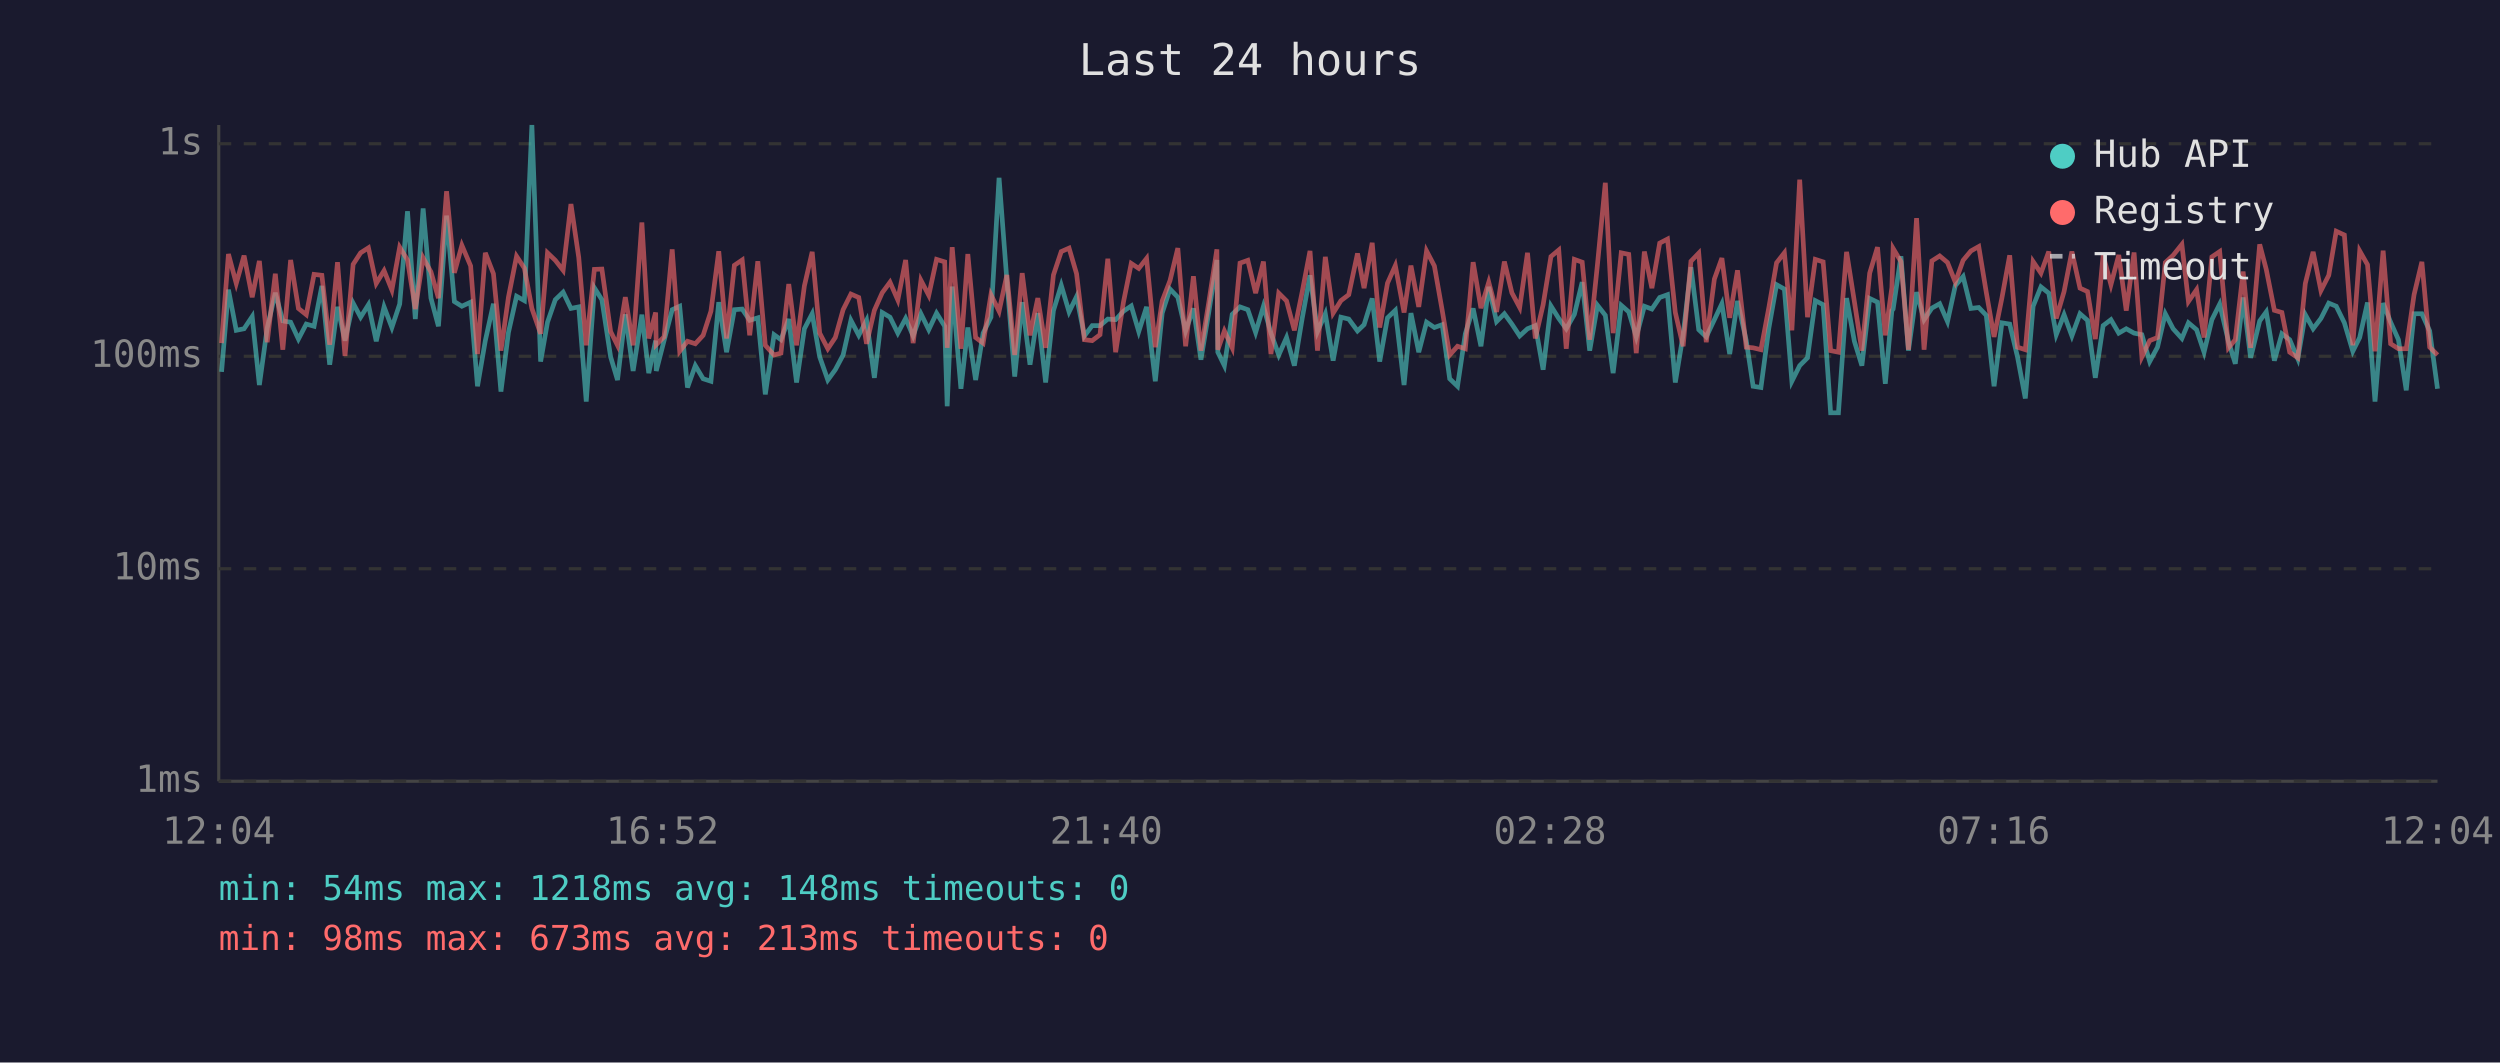
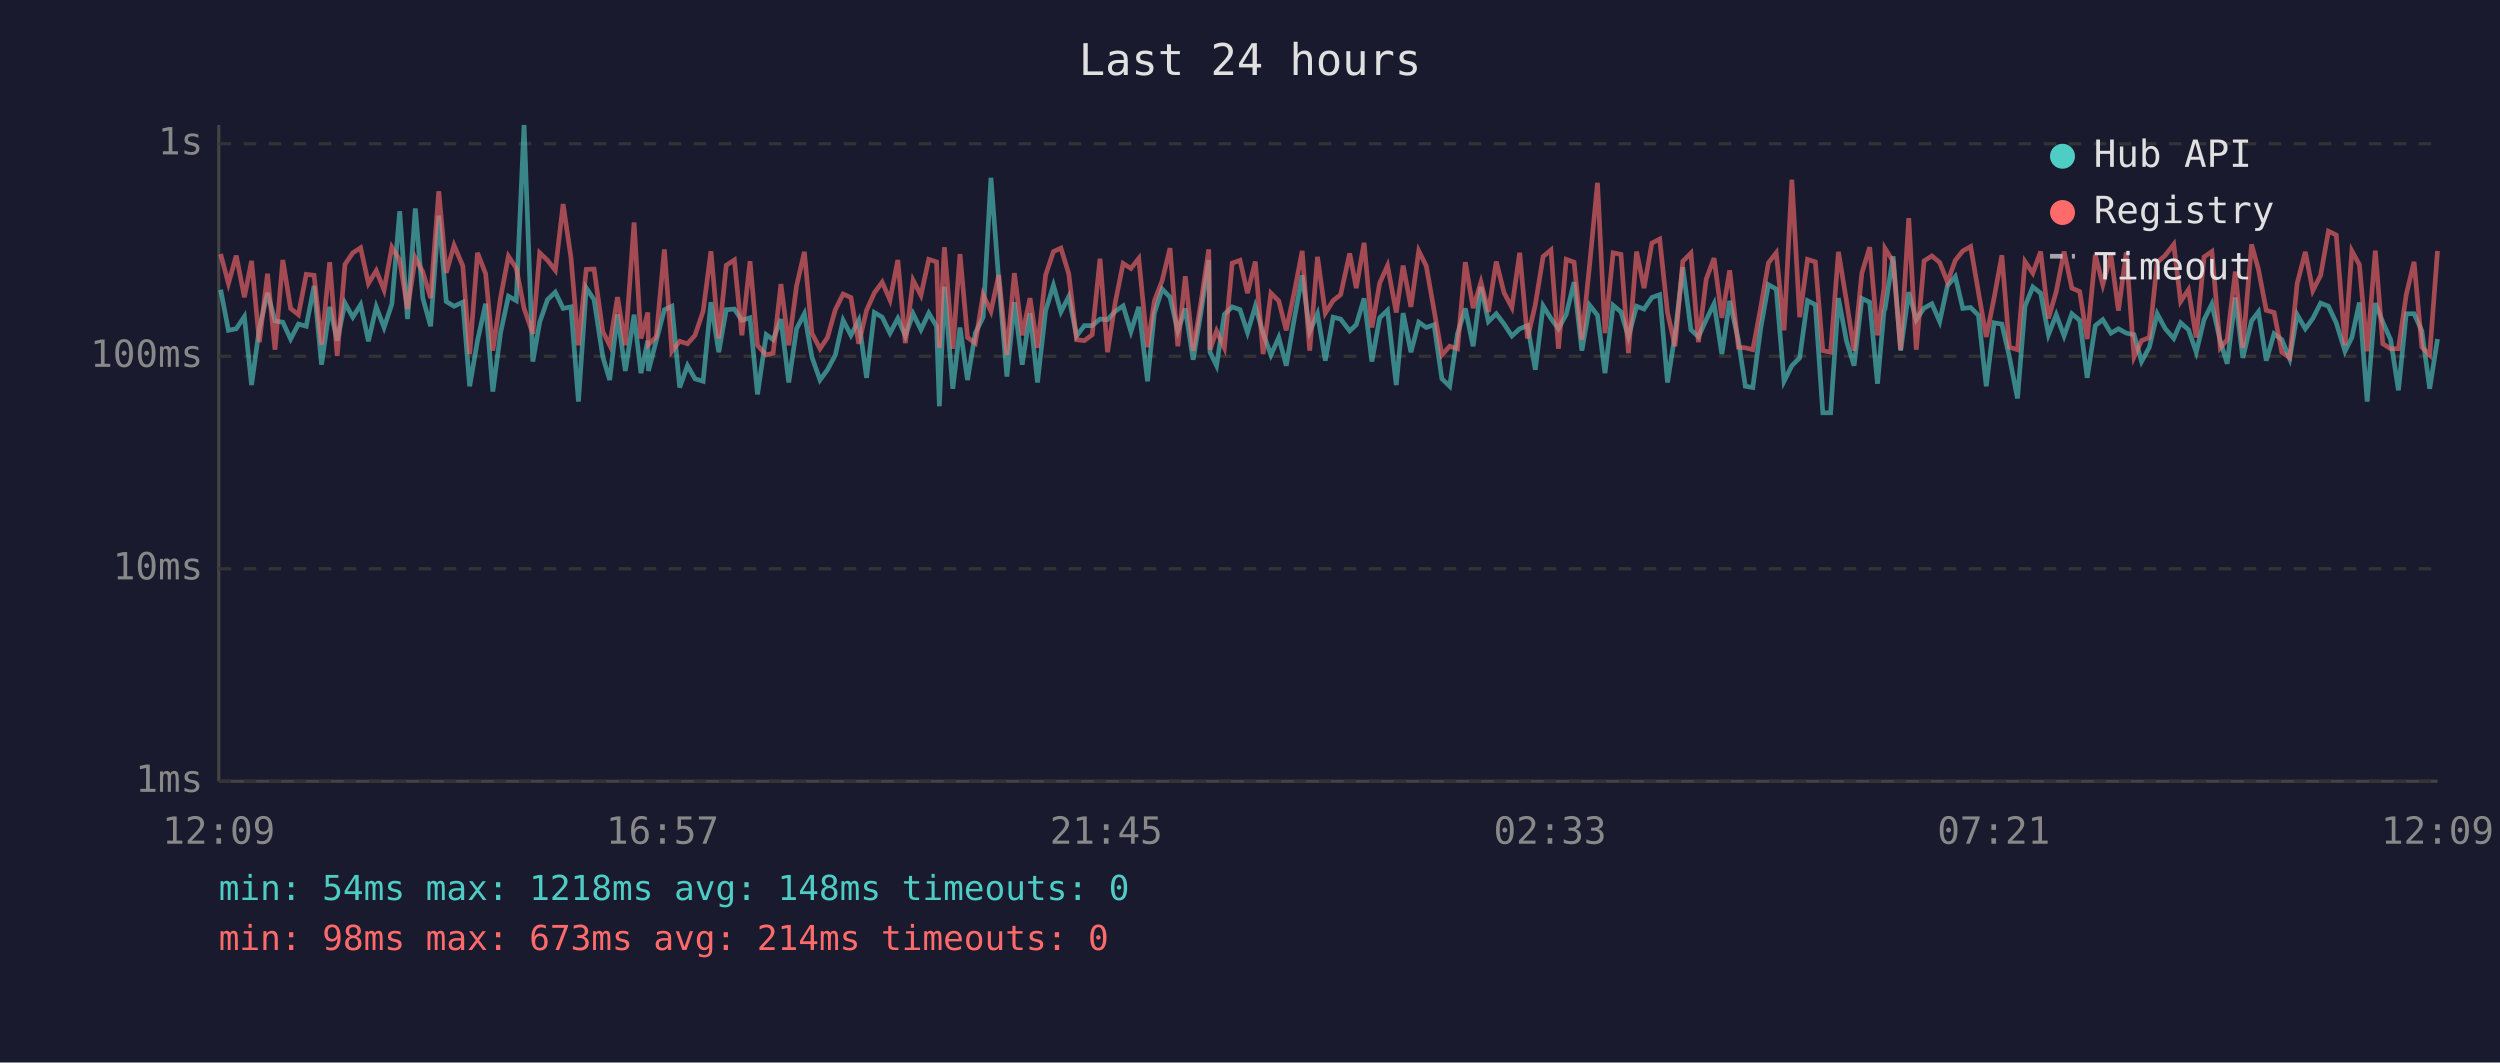
<svg xmlns="http://www.w3.org/2000/svg" viewBox="0 0 800 340" font-family="monospace" font-size="12">
  <rect width="800" height="340" fill="#1a1a2e" />
  <text x="400" y="24" fill="#e0e0e0" font-size="14" text-anchor="middle">Last 24 hours</text>
  <line x1="70" y1="40" x2="70" y2="250" stroke="#444" stroke-width="1" />
  <line x1="70" y1="250" x2="780" y2="250" stroke="#444" stroke-width="1" />
  <line x1="70" y1="250" x2="780" y2="250" stroke="#333" stroke-width="1" stroke-dasharray="4" />
  <text x="65" y="250" fill="#888" text-anchor="end" dominant-baseline="middle">1ms</text>
  <line x1="70" y1="182" x2="780" y2="182" stroke="#333" stroke-width="1" stroke-dasharray="4" />
  <text x="65" y="182" fill="#888" text-anchor="end" dominant-baseline="middle">10ms</text>
  <line x1="70" y1="114" x2="780" y2="114" stroke="#333" stroke-width="1" stroke-dasharray="4" />
  <text x="65" y="114" fill="#888" text-anchor="end" dominant-baseline="middle">100ms</text>
  <line x1="70" y1="46" x2="780" y2="46" stroke="#333" stroke-width="1" stroke-dasharray="4" />
  <text x="65" y="46" fill="#888" text-anchor="end" dominant-baseline="middle">1s</text>
-   <text x="70" y="270" fill="#888" text-anchor="middle">12:04</text>
-   <text x="212" y="270" fill="#888" text-anchor="middle">16:52</text>
-   <text x="354" y="270" fill="#888" text-anchor="middle">21:40</text>
-   <text x="496" y="270" fill="#888" text-anchor="middle">02:28</text>
-   <text x="638" y="270" fill="#888" text-anchor="middle">07:16</text>
-   <text x="780" y="270" fill="#888" text-anchor="middle">12:04</text>
-   <polyline points="70.9,119.0 73.1,92.7 75.6,105.7 78.1,105.2 80.7,101.3 83.0,123.2 85.5,105.0 88.1,93.7 90.5,102.7 93.0,103.1 95.5,108.5 98.0,103.7 100.5,104.4 103.0,91.5 105.5,116.7 108.0,98.2 110.4,109.0 113.0,97.0 115.4,101.5 117.9,97.5 120.4,109.2 122.9,98.2 125.4,104.8 127.9,97.3 130.4,67.6 132.9,102.1 135.4,66.7 137.9,95.4 140.3,104.4 142.9,69.0 145.4,96.5 147.8,98.0 150.6,96.7 152.8,123.6 155.3,109.0 157.9,97.2 160.3,125.3 162.7,106.4 165.3,94.8 167.8,96.2 170.2,40.0 173.0,115.7 175.2,103.1 177.7,95.9 180.2,93.5 182.7,98.7 185.2,98.2 187.6,128.5 190.2,92.1 192.6,95.9 195.4,114.2 197.6,121.6 200.1,100.6 202.6,118.7 205.4,100.7 207.6,119.4 209.8,109.0 210.0,118.7 212.5,109.0 215.1,99.1 217.5,98.0 220.0,124.0 222.5,117.0 225.0,121.2 227.5,122.0 230.0,96.7 232.5,112.7 235.0,99.1 237.5,98.9 239.9,102.5 242.5,101.7 244.9,126.2 247.7,107.1 249.9,108.7 252.4,102.1 254.9,122.4 257.4,105.2 259.9,100.4 262.3,114.2 264.9,121.6 267.3,118.3 269.8,113.6 272.3,102.5 274.8,107.3 277.3,102.5 279.8,120.9 282.3,100.0 284.8,101.5 287.3,106.6 289.8,101.9 292.2,107.5 294.7,100.4 297.2,105.5 299.7,100.2 302.3,104.4 303.1,130.0 304.7,91.7 307.5,124.4 309.7,104.8 312.2,121.6 314.6,106.6 317.1,101.5 319.7,56.9 322.2,89.7 324.7,120.5 327.1,96.7 329.6,116.7 332.1,100.2 334.6,122.4 337.1,99.4 339.6,91.3 342.1,99.8 344.5,94.9 347.0,107.5 349.5,104.2 352.0,104.2 354.5,102.1 357.0,102.3 359.5,99.6 362.0,97.9 364.4,106.1 366.9,98.2 369.7,122.0 371.9,100.2 374.4,92.5 376.9,95.1 379.4,105.9 381.9,98.7 384.3,115.1 386.8,100.0 389.4,83.2 389.7,112.7 391.8,117.0 394.3,100.6 396.8,98.2 399.3,99.1 401.8,106.4 404.3,98.0 406.7,106.6 409.2,113.6 411.7,108.0 414.2,117.0 416.7,101.9 419.2,88.1 421.6,106.1 424.1,100.4 426.6,115.4 429.1,101.5 431.6,102.1 434.4,105.9 436.5,103.9 439.1,95.5 441.5,115.7 444.0,101.7 446.5,99.3 449.3,123.2 451.5,100.2 454.0,112.7 456.5,103.1 459.0,104.8 461.5,103.9 463.9,121.2 466.4,123.6 468.9,106.8 471.4,98.7 473.9,110.8 476.4,91.8 478.9,102.9 481.4,100.4 483.8,103.7 486.3,107.5 488.8,105.2 491.3,104.2 493.8,118.3 496.3,97.9 498.8,101.9 501.2,105.2 503.8,100.6 506.3,90.3 508.7,112.2 511.2,97.7 513.7,100.9 516.2,119.4 518.8,97.7 521.2,99.8 523.6,107.8 526.2,98.0 528.6,98.9 531.1,95.2 533.6,94.3 536.1,122.4 538.6,107.1 541.1,85.5 543.6,105.5 546.0,107.8 548.6,102.3 551.0,97.2 553.5,113.3 556.0,96.3 558.8,109.0 561.0,123.6 563.5,124.0 566.0,105.2 568.5,91.1 571.0,92.5 573.4,122.0 575.9,117.0 578.4,114.5 580.9,96.2 583.4,97.5 585.8,132.1 588.3,132.1 590.9,95.4 593.4,109.2 595.8,117.0 598.3,95.5 600.8,96.7 603.3,122.8 605.4,99.4 605.8,98.9 608.3,82.0 610.7,112.2 613.3,93.5 615.7,102.3 618.2,98.6 620.7,97.2 623.2,102.9 625.7,91.4 628.2,88.5 630.7,98.7 633.2,98.4 635.6,100.9 638.1,123.6 640.6,103.3 643.1,103.7 645.6,114.2 648.1,127.5 650.6,98.0 653.1,91.8 655.6,93.8 658.0,107.1 660.5,100.7 663.0,107.5 665.6,100.4 668.0,102.5 670.5,120.9 673.0,104.2 675.5,102.3 678.0,106.6 680.4,105.2 682.9,106.6 685.4,107.1 687.9,115.7 690.4,111.1 692.9,100.4 695.4,105.2 698.2,108.3 700.3,103.3 702.9,105.5 705.3,112.7 707.8,102.3 710.3,97.3 713.1,109.2 715.3,116.4 717.8,95.2 720.2,114.5 723.1,102.7 725.2,99.8 727.8,115.4 730.2,106.8 732.7,108.7 735.3,114.8 737.7,100.7 740.2,105.2 742.7,101.9 745.2,97.0 747.6,98.0 750.2,103.3 752.9,112.4 755.1,108.0 757.6,96.8 760.0,128.5 762.6,97.0 765.0,103.1 767.5,108.7 770.0,124.9 772.5,100.4 775.0,100.4 777.5,105.9 780.0,124.4" fill="none" stroke="#4ecdc4" stroke-width="1.5" opacity="0.6" />
-   <polyline points="70.9,109.8 73.1,81.3 75.6,90.7 78.1,81.8 80.7,95.1 83.0,83.5 85.5,109.5 88.1,87.6 90.5,111.9 93.0,83.2 95.5,98.7 98.0,100.7 100.5,87.8 103.0,88.1 105.5,110.3 108.0,83.9 110.4,113.9 113.0,84.6 115.4,80.9 117.9,79.3 120.4,90.7 122.9,86.6 125.4,92.8 127.9,79.1 130.4,83.2 132.9,98.9 135.4,82.5 137.9,87.0 140.3,95.4 142.9,61.2 145.4,87.3 147.8,78.5 150.6,85.1 152.8,113.3 155.3,80.9 157.9,87.6 160.3,112.2 162.7,95.1 165.3,82.0 167.8,85.8 170.2,98.7 173.0,106.8 175.2,80.9 177.7,83.3 180.2,86.5 182.7,65.3 185.2,82.4 187.6,110.5 190.2,86.2 192.6,86.1 195.4,106.1 197.6,110.5 200.1,95.1 202.6,110.5 205.4,71.2 207.6,108.3 209.8,100.0 210.0,110.3 212.5,107.8 215.1,79.8 217.5,112.4 220.0,109.2 222.5,110.0 225.0,107.3 227.5,99.6 230.0,80.4 232.5,108.3 235.0,84.9 237.5,83.2 239.9,107.3 242.5,83.6 244.9,110.5 247.7,113.6 249.9,113.0 252.4,90.9 254.9,110.5 257.4,91.5 259.9,80.6 262.3,106.6 264.9,111.6 267.3,108.0 269.8,99.1 272.3,94.1 274.8,95.2 277.3,110.0 279.8,99.3 282.3,93.7 284.8,90.3 287.3,96.0 289.8,83.2 292.2,109.8 294.7,89.7 297.2,94.5 299.7,83.0 302.3,83.8 303.1,111.3 304.7,79.1 307.5,111.6 309.7,81.3 312.2,108.0 314.6,109.8 317.1,94.3 319.7,99.6 322.2,88.0 324.7,113.6 327.1,87.4 329.6,107.3 332.1,95.4 334.6,111.3 337.1,88.0 339.6,80.5 342.1,79.4 344.5,87.6 347.0,108.7 349.5,109.0 352.0,107.1 354.5,82.8 357.0,112.7 359.5,96.7 362.0,84.3 364.4,85.9 366.9,82.7 369.7,111.1 371.9,96.3 374.4,89.8 376.9,79.4 379.4,110.8 381.9,88.4 384.3,112.2 386.8,96.8 389.4,79.8 389.7,111.9 391.8,105.9 394.3,111.3 396.8,84.2 399.3,83.3 401.8,93.8 404.3,83.7 406.7,113.3 409.2,93.8 411.7,96.3 414.2,105.7 416.7,93.4 419.2,80.3 421.6,112.2 424.1,82.2 426.6,100.2 429.1,96.2 431.6,94.3 434.4,81.1 436.5,92.2 439.1,77.7 441.5,104.8 444.0,90.6 446.5,85.0 449.3,100.0 451.5,85.0 454.0,98.2 456.5,80.3 459.0,85.1 461.5,99.3 463.9,113.6 466.4,110.8 468.9,111.6 471.4,83.9 473.9,98.6 476.4,90.3 478.9,99.8 481.4,83.7 483.8,93.7 486.3,98.4 488.8,80.9 491.3,108.3 493.8,97.5 496.3,82.1 498.8,80.0 501.2,111.6 503.8,83.0 506.3,83.9 508.7,108.7 511.2,84.5 513.7,58.5 516.2,106.6 518.8,80.9 521.2,81.4 523.6,113.0 526.2,80.5 528.6,92.2 531.1,77.8 533.6,76.5 536.1,100.0 538.6,110.8 541.1,83.6 543.6,81.0 546.0,109.5 548.6,89.3 551.0,82.6 553.5,101.7 556.0,86.5 558.8,111.1 561.0,111.3 563.5,111.9 566.0,98.6 568.5,84.1 571.0,80.9 573.4,105.7 575.9,57.5 578.4,101.5 580.9,83.0 583.4,83.8 585.8,112.2 588.3,112.7 590.9,80.6 593.4,96.5 595.8,112.2 598.3,87.4 600.8,79.1 603.3,107.3 605.4,92.0 605.8,79.5 608.3,83.7 610.7,111.9 613.3,69.8 615.7,111.9 618.2,83.5 620.7,81.9 623.2,84.0 625.7,90.3 628.2,83.3 630.7,80.3 633.2,78.9 635.6,93.5 638.1,107.8 640.6,95.4 643.1,81.7 645.6,111.1 648.1,111.9 650.6,83.7 653.1,87.4 655.6,80.5 658.0,101.9 660.5,93.3 663.0,80.5 665.6,92.2 668.0,93.3 670.5,108.5 673.0,81.6 675.5,91.1 678.0,81.6 680.4,99.4 682.9,80.8 685.4,114.2 687.9,109.0 690.4,108.0 692.9,84.0 695.4,81.7 698.2,78.2 700.3,96.5 702.9,92.7 705.3,108.0 707.8,82.2 710.3,80.5 713.1,111.3 715.3,108.7 717.8,86.9 720.2,111.3 723.1,78.2 725.2,86.2 727.8,99.3 730.2,100.0 732.7,112.7 735.3,114.5 737.7,90.7 740.2,80.6 742.7,93.0 745.2,88.1 747.6,74.0 750.2,75.2 752.9,110.5 755.1,80.3 757.6,84.7 760.0,112.4 762.6,80.2 765.0,110.0 767.5,111.6 770.0,111.6 772.5,94.3 775.0,83.8 777.5,111.1 780.0,113.6" fill="none" stroke="#ff6b6b" stroke-width="1.5" opacity="0.6" />
+   <text x="70" y="270" fill="#888" text-anchor="middle">12:09</text>
+   <text x="212" y="270" fill="#888" text-anchor="middle">16:57</text>
+   <text x="354" y="270" fill="#888" text-anchor="middle">21:45</text>
+   <text x="496" y="270" fill="#888" text-anchor="middle">02:33</text>
+   <text x="638" y="270" fill="#888" text-anchor="middle">07:21</text>
+   <text x="780" y="270" fill="#888" text-anchor="middle">12:09</text>
+   <polyline points="70.6,92.7 73.1,105.7 75.6,105.2 78.2,101.3 80.5,123.2 83.0,105.0 85.6,93.7 88.0,102.7 90.5,103.1 93.0,108.5 95.5,103.7 98.0,104.4 100.5,91.5 102.9,116.7 105.5,98.2 107.9,109.0 110.4,97.0 112.9,101.5 115.4,97.5 117.9,109.2 120.4,98.2 122.9,104.8 125.4,97.3 127.9,67.6 130.4,102.1 132.9,66.7 135.3,95.4 137.8,104.4 140.4,69.0 142.8,96.5 145.3,98.0 148.1,96.7 150.3,123.6 152.8,109.0 155.4,97.2 157.7,125.3 160.2,106.4 162.7,94.8 165.2,96.2 167.7,40.0 170.5,115.7 172.7,103.1 175.2,95.9 177.7,93.5 180.2,98.7 182.7,98.2 185.1,128.5 187.6,92.1 190.1,95.9 192.9,114.2 195.1,121.6 197.6,100.6 200.1,118.7 202.9,100.7 205.1,119.4 207.3,109.0 207.5,118.7 210.0,109.0 212.6,99.1 215.0,98.0 217.5,124.0 220.0,117.0 222.4,121.2 225.0,122.0 227.5,96.7 230.0,112.7 232.4,99.1 235.0,98.9 237.4,102.5 240.0,101.7 242.4,126.2 245.2,107.1 247.4,108.7 249.9,102.1 252.4,122.4 254.9,105.2 257.4,100.4 259.8,114.2 262.4,121.6 264.8,118.3 267.3,113.6 269.8,102.5 272.3,107.3 274.8,102.5 277.3,120.9 279.8,100.0 282.3,101.5 284.8,106.6 287.3,101.9 289.7,107.5 292.2,100.4 294.7,105.5 297.2,100.2 299.7,104.4 300.6,130.0 302.2,91.7 304.9,124.4 307.2,104.8 309.6,121.6 312.1,106.6 314.6,101.5 317.1,56.9 319.6,89.7 322.2,120.5 324.6,96.7 327.1,116.7 329.6,100.2 332.0,122.4 334.6,99.4 337.1,91.3 339.5,99.8 342.0,94.9 344.5,107.5 347.0,104.2 349.5,104.2 352.0,102.1 354.4,102.3 356.9,99.6 359.4,97.9 361.9,106.1 364.4,98.2 367.2,122.0 369.4,100.2 371.9,92.5 374.4,95.1 376.9,105.9 379.3,98.7 381.8,115.1 384.3,100.0 386.8,83.2 387.2,112.7 389.3,117.0 391.8,100.6 394.3,98.2 396.8,99.1 399.2,106.4 401.7,98.0 404.2,106.6 406.7,113.6 409.2,108.0 411.6,117.0 414.2,101.9 416.7,88.1 419.1,106.1 421.6,100.4 424.1,115.4 426.6,101.5 429.0,102.1 431.9,105.9 434.0,103.9 436.5,95.5 439.0,115.7 441.5,101.7 444.0,99.3 446.8,123.2 449.0,100.2 451.5,112.7 454.0,103.1 456.4,104.8 458.9,103.9 461.4,121.2 463.9,123.6 466.4,106.8 468.9,98.7 471.4,110.8 473.9,91.8 476.3,102.9 478.8,100.4 481.3,103.7 483.8,107.5 486.3,105.2 488.8,104.2 491.3,118.3 493.8,97.9 496.3,101.9 498.7,105.2 501.2,100.6 503.7,90.3 506.2,112.2 508.7,97.7 511.2,100.9 513.6,119.4 516.2,97.7 518.7,99.8 521.1,107.8 523.7,98.0 526.1,98.9 528.6,95.2 531.1,94.3 533.6,122.4 536.0,107.1 538.5,85.5 541.1,105.5 543.5,107.8 546.0,102.3 548.5,97.2 551.0,113.3 553.5,96.3 556.3,109.0 558.5,123.6 560.9,124.0 563.4,105.2 565.9,91.1 568.4,92.5 570.9,122.0 573.4,117.0 575.9,114.5 578.4,96.2 580.9,97.5 583.3,132.1 585.8,132.1 588.3,95.4 590.9,109.2 593.3,117.0 595.8,95.5 598.3,96.7 600.8,122.8 602.9,99.4 603.2,98.9 605.8,82.0 608.2,112.2 610.8,93.5 613.2,102.3 615.7,98.6 618.2,97.2 620.7,102.9 623.2,91.4 625.7,88.5 628.1,98.7 630.6,98.4 633.1,100.9 635.6,123.6 638.1,103.3 640.6,103.7 643.0,114.2 645.6,127.5 648.0,98.0 650.5,91.8 653.0,93.8 655.5,107.1 658.0,100.7 660.5,107.5 663.0,100.4 665.5,102.5 667.9,120.9 670.5,104.2 672.9,102.3 675.5,106.6 677.9,105.2 680.4,106.6 682.9,107.1 685.3,115.7 687.8,111.1 690.3,100.4 692.9,105.2 695.6,108.3 697.8,103.3 700.3,105.5 702.8,112.7 705.3,102.3 707.8,97.3 710.5,109.2 712.7,116.4 715.3,95.2 717.7,114.5 720.5,102.7 722.7,99.8 725.2,115.4 727.7,106.8 730.2,108.7 732.7,114.8 735.1,100.7 737.7,105.2 740.1,101.9 742.6,97.0 745.1,98.0 747.6,103.3 750.4,112.4 752.6,108.0 755.0,96.8 757.5,128.5 760.1,97.0 762.5,103.1 765.0,108.7 767.5,124.9 770.0,100.4 772.5,100.4 775.0,105.9 777.5,124.4 780.0,108.5" fill="none" stroke="#4ecdc4" stroke-width="1.5" opacity="0.6" />
+   <polyline points="70.6,81.3 73.1,90.7 75.6,81.8 78.2,95.1 80.5,83.5 83.0,109.5 85.6,87.6 88.0,111.9 90.5,83.2 93.0,98.7 95.5,100.7 98.0,87.8 100.5,88.1 102.9,110.3 105.5,83.9 107.9,113.9 110.4,84.6 112.9,80.9 115.4,79.3 117.9,90.7 120.4,86.6 122.9,92.8 125.4,79.1 127.9,83.2 130.4,98.9 132.9,82.5 135.3,87.0 137.8,95.4 140.4,61.2 142.8,87.3 145.3,78.5 148.1,85.1 150.3,113.3 152.8,80.9 155.4,87.6 157.7,112.2 160.2,95.1 162.7,82.0 165.2,85.8 167.7,98.7 170.5,106.8 172.7,80.9 175.2,83.3 177.7,86.5 180.2,65.3 182.7,82.4 185.1,110.5 187.6,86.2 190.1,86.1 192.9,106.1 195.1,110.5 197.6,95.1 200.1,110.5 202.9,71.2 205.1,108.3 207.3,100.0 207.5,110.3 210.0,107.8 212.6,79.8 215.0,112.4 217.5,109.2 220.0,110.0 222.4,107.3 225.0,99.6 227.5,80.4 230.0,108.3 232.4,84.9 235.0,83.2 237.4,107.3 240.0,83.6 242.4,110.5 245.2,113.6 247.4,113.0 249.9,90.9 252.4,110.5 254.9,91.5 257.4,80.6 259.8,106.6 262.4,111.6 264.8,108.0 267.3,99.1 269.8,94.1 272.3,95.2 274.8,110.0 277.3,99.3 279.8,93.7 282.3,90.3 284.8,96.0 287.3,83.2 289.7,109.8 292.2,89.7 294.7,94.5 297.2,83.0 299.7,83.8 300.6,111.3 302.2,79.1 304.9,111.6 307.2,81.3 309.6,108.0 312.1,109.8 314.6,94.3 317.1,99.6 319.6,88.0 322.2,113.6 324.6,87.4 327.1,107.3 329.6,95.4 332.0,111.3 334.6,88.0 337.1,80.5 339.5,79.4 342.0,87.6 344.5,108.7 347.0,109.0 349.5,107.1 352.0,82.8 354.4,112.7 356.9,96.7 359.4,84.3 361.9,85.9 364.4,82.7 367.2,111.1 369.4,96.3 371.9,89.8 374.4,79.4 376.9,110.8 379.3,88.4 381.8,112.2 384.3,96.8 386.8,79.8 387.2,111.9 389.3,105.9 391.8,111.3 394.3,84.2 396.8,83.3 399.2,93.8 401.7,83.7 404.2,113.3 406.7,93.8 409.2,96.3 411.6,105.7 414.2,93.4 416.7,80.3 419.1,112.2 421.6,82.2 424.1,100.2 426.6,96.2 429.0,94.3 431.9,81.1 434.0,92.2 436.5,77.7 439.0,104.8 441.5,90.6 444.0,85.0 446.8,100.0 449.0,85.0 451.5,98.2 454.0,80.3 456.4,85.1 458.9,99.3 461.4,113.6 463.9,110.8 466.4,111.6 468.9,83.9 471.4,98.6 473.9,90.3 476.3,99.8 478.8,83.7 481.3,93.7 483.8,98.4 486.3,80.9 488.8,108.3 491.3,97.5 493.8,82.1 496.3,80.0 498.7,111.6 501.2,83.0 503.7,83.9 506.2,108.7 508.7,84.5 511.2,58.5 513.6,106.6 516.2,80.9 518.7,81.4 521.1,113.0 523.7,80.5 526.1,92.2 528.6,77.8 531.1,76.5 533.6,100.0 536.0,110.8 538.5,83.6 541.1,81.0 543.5,109.5 546.0,89.3 548.5,82.6 551.0,101.7 553.5,86.5 556.3,111.1 558.5,111.3 560.9,111.9 563.4,98.6 565.9,84.1 568.4,80.9 570.9,105.7 573.4,57.5 575.9,101.5 578.4,83.0 580.9,83.8 583.3,112.2 585.8,112.7 588.3,80.6 590.9,96.5 593.3,112.2 595.8,87.4 598.3,79.1 600.8,107.3 602.9,92.0 603.2,79.5 605.8,83.7 608.2,111.9 610.8,69.8 613.2,111.9 615.7,83.5 618.2,81.9 620.7,84.0 623.2,90.3 625.7,83.3 628.1,80.3 630.6,78.9 633.1,93.5 635.6,107.8 638.1,95.4 640.6,81.7 643.0,111.1 645.6,111.9 648.0,83.7 650.5,87.4 653.0,80.5 655.5,101.9 658.0,93.3 660.5,80.5 663.0,92.2 665.5,93.3 667.9,108.5 670.5,81.6 672.9,91.1 675.5,81.6 677.9,99.4 680.4,80.8 682.9,114.2 685.3,109.0 687.8,108.0 690.3,84.0 692.9,81.7 695.6,78.2 697.8,96.5 700.3,92.7 702.8,108.0 705.3,82.2 707.8,80.5 710.5,111.3 712.7,108.7 715.3,86.9 717.7,111.3 720.5,78.2 722.7,86.2 725.2,99.3 727.7,100.0 730.2,112.7 732.7,114.5 735.1,90.7 737.7,80.6 740.1,93.0 742.6,88.1 745.1,74.0 747.6,75.2 750.4,110.5 752.6,80.3 755.0,84.7 757.5,112.4 760.1,80.2 762.5,110.0 765.0,111.6 767.5,111.6 770.0,94.3 772.5,83.8 775.0,111.1 777.5,113.6 780.0,80.3" fill="none" stroke="#ff6b6b" stroke-width="1.5" opacity="0.6" />
  <circle cx="660" cy="50" r="4" fill="#4ecdc4" />
  <text x="670" y="50" fill="#e0e0e0" dominant-baseline="middle">Hub API</text>
  <circle cx="660" cy="68" r="4" fill="#ff6b6b" />
  <text x="670" y="68" fill="#e0e0e0" dominant-baseline="middle">Registry</text>
  <line x1="656" y1="82" x2="664" y2="82" stroke="#e0e0e0" stroke-width="1.5" stroke-dasharray="4,3" opacity="0.7" />
  <text x="670" y="86" fill="#e0e0e0" dominant-baseline="middle">Timeout</text>
  <text x="70" y="288" fill="#4ecdc4" font-size="11">min: 54ms  max: 1218ms  avg: 148ms  timeouts: 0</text>
-   <text x="70" y="304" fill="#ff6b6b" font-size="11">min: 98ms  max: 673ms  avg: 213ms  timeouts: 0</text>
+   <text x="70" y="304" fill="#ff6b6b" font-size="11">min: 98ms  max: 673ms  avg: 214ms  timeouts: 0</text>
</svg>
